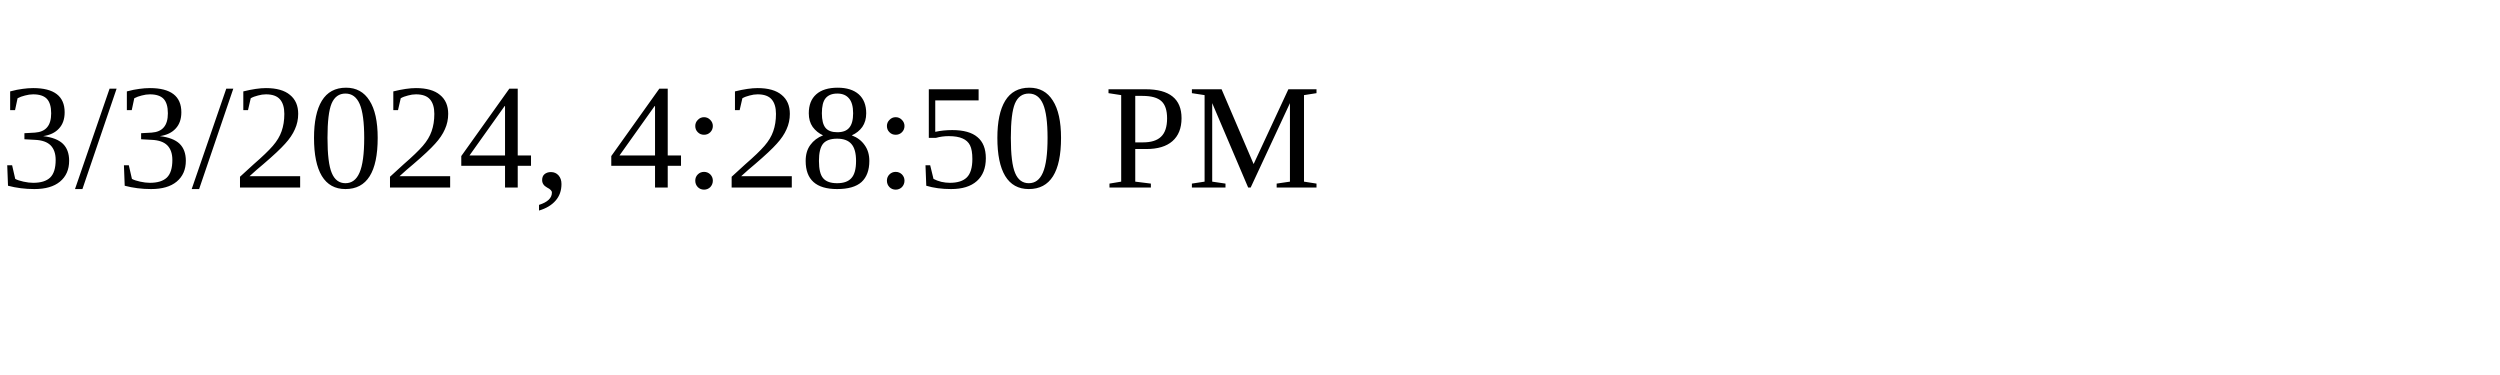
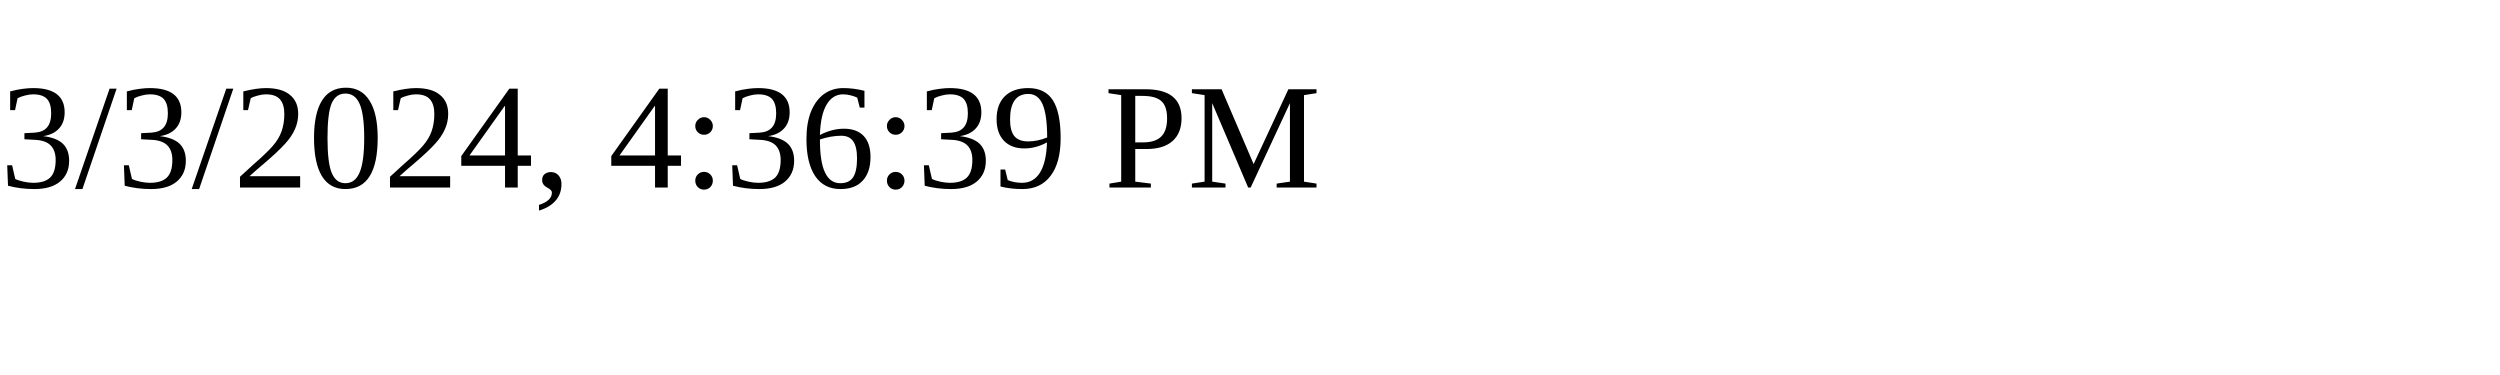
<svg xmlns="http://www.w3.org/2000/svg" height="30" width="200">
-   <text x="0" y="15">3/3/2024, 4:28:50 PM</text>
+   <text x="0" y="15">3/3/2024, 4:36:39 PM</text>
</svg>
